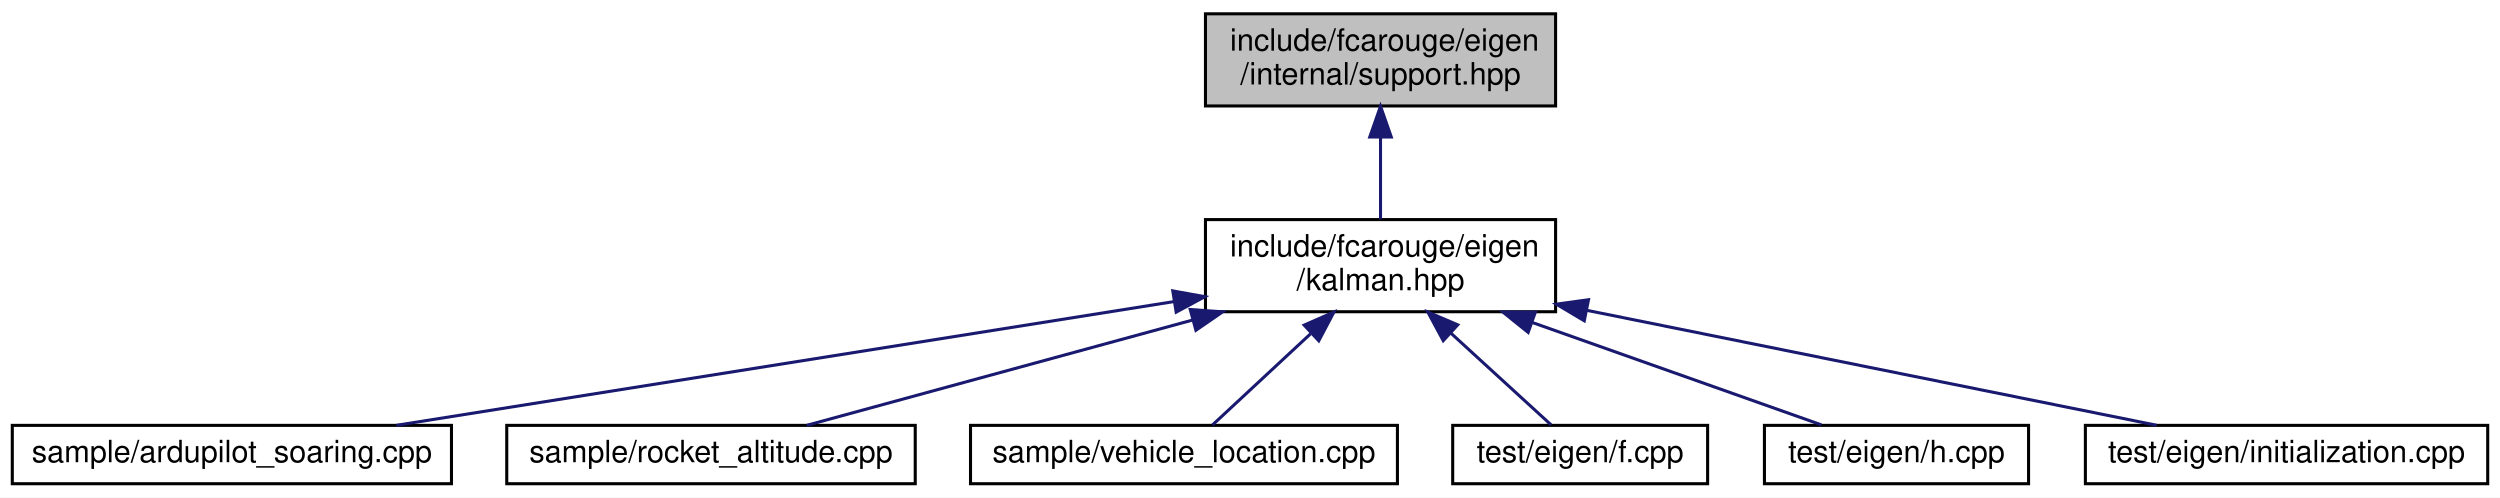
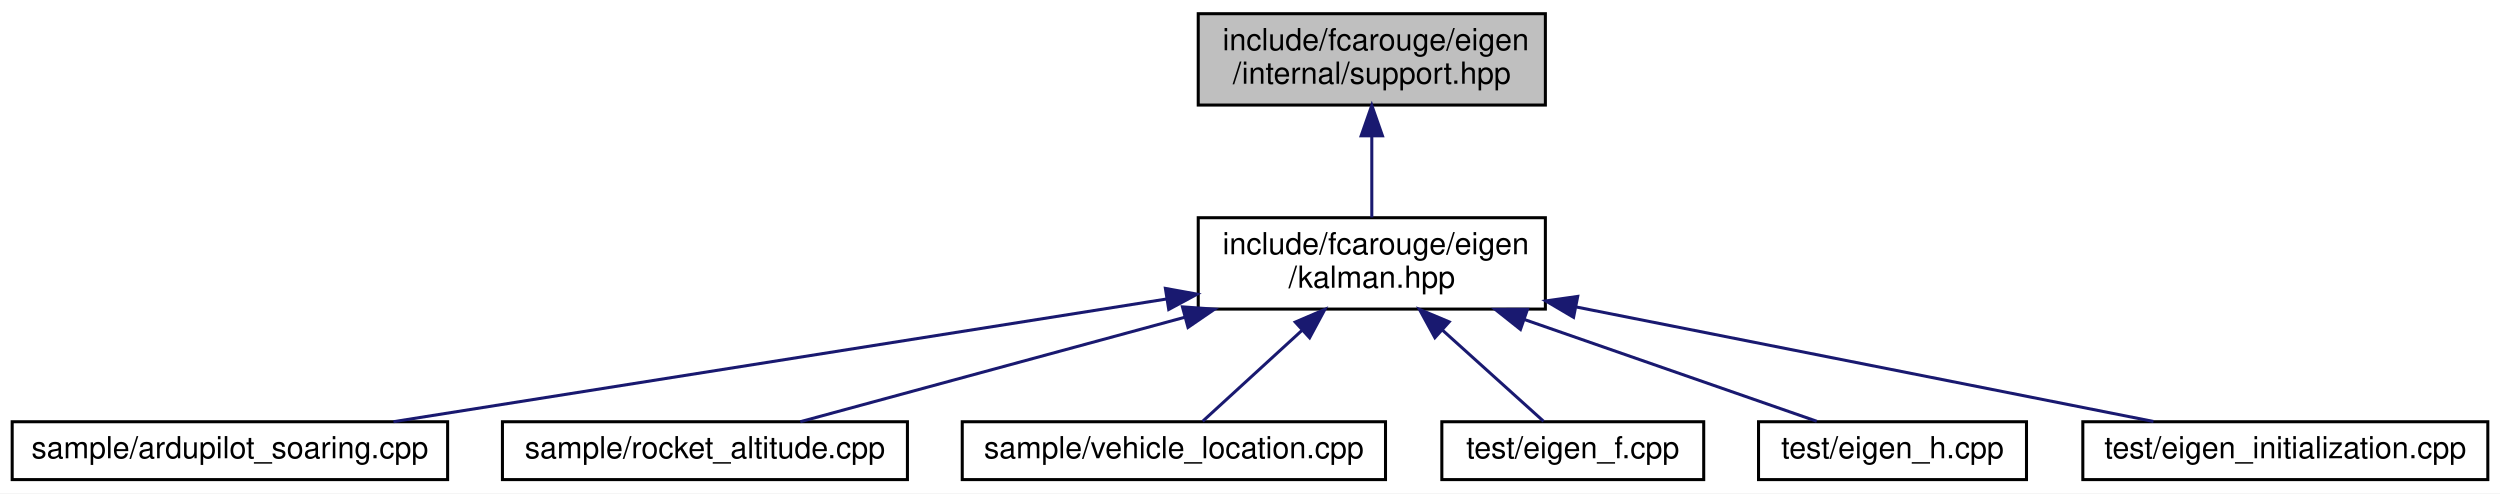
- <svg xmlns="http://www.w3.org/2000/svg" xmlns:xlink="http://www.w3.org/1999/xlink" width="814pt" height="162pt" viewBox="0.00 0.00 814.00 162.00">
+ <svg xmlns="http://www.w3.org/2000/svg" xmlns:xlink="http://www.w3.org/1999/xlink" width="821pt" height="162pt" viewBox="0.00 0.00 821.00 162.00">
  <g id="graph0" class="graph" transform="scale(1 1) rotate(0) translate(4 158)">
-     <polygon fill="white" stroke="transparent" points="-4,4 -4,-158 810,-158 810,4 -4,4" />
+     <polygon fill="white" stroke="transparent" points="-4,4 -4,-158 817,-158 817,4 -4,4" />
    <g id="node1" class="node">
      <g id="a_node1">
        <a xlink:title=" ">
-           <polygon fill="#bfbfbf" stroke="black" points="388.5,-123.5 388.5,-153.5 502.5,-153.5 502.5,-123.5 388.5,-123.5" />
-           <text text-anchor="start" x="396.5" y="-141.5" font-family="Helvetica,sans-Serif" font-size="10.00">include/fcarouge/eigen</text>
-           <text text-anchor="middle" x="445.5" y="-130.5" font-family="Helvetica,sans-Serif" font-size="10.00">/internal/support.hpp</text>
+           <polygon fill="#bfbfbf" stroke="black" points="389.5,-123.5 389.5,-153.5 503.5,-153.5 503.5,-123.5 389.5,-123.5" />
+           <text text-anchor="start" x="397.5" y="-141.5" font-family="Helvetica,sans-Serif" font-size="10.00">include/fcarouge/eigen</text>
+           <text text-anchor="middle" x="446.5" y="-130.5" font-family="Helvetica,sans-Serif" font-size="10.00">/internal/support.hpp</text>
        </a>
      </g>
    </g>
    <g id="node2" class="node">
      <g id="a_node2">
        <a xlink:href="eigen_2kalman_8hpp.xhtml" target="_top" xlink:title="Kalman operation for Eigen 3 types.">
-           <polygon fill="white" stroke="black" points="388.5,-56.5 388.5,-86.5 502.5,-86.5 502.5,-56.5 388.5,-56.5" />
-           <text text-anchor="start" x="396.5" y="-74.5" font-family="Helvetica,sans-Serif" font-size="10.00">include/fcarouge/eigen</text>
-           <text text-anchor="middle" x="445.5" y="-63.5" font-family="Helvetica,sans-Serif" font-size="10.00">/kalman.hpp</text>
+           <polygon fill="white" stroke="black" points="389.5,-56.5 389.5,-86.5 503.5,-86.5 503.5,-56.5 389.5,-56.5" />
+           <text text-anchor="start" x="397.5" y="-74.5" font-family="Helvetica,sans-Serif" font-size="10.00">include/fcarouge/eigen</text>
+           <text text-anchor="middle" x="446.5" y="-63.5" font-family="Helvetica,sans-Serif" font-size="10.00">/kalman.hpp</text>
        </a>
      </g>
    </g>
    <g id="edge1" class="edge">
-       <path fill="none" stroke="midnightblue" d="M445.5,-113.11C445.5,-104.15 445.5,-94.32 445.5,-86.58" />
-       <polygon fill="midnightblue" stroke="midnightblue" points="442,-113.4 445.5,-123.4 449,-113.4 442,-113.4" />
+       <path fill="none" stroke="midnightblue" d="M446.5,-113.11C446.5,-104.15 446.5,-94.32 446.5,-86.58" />
+       <polygon fill="midnightblue" stroke="midnightblue" points="443,-113.4 446.5,-123.4 450,-113.4 443,-113.4" />
    </g>
    <g id="node3" class="node">
      <g id="a_node3">
        <a xlink:href="ardupilot__soaring_8cpp.xhtml" target="_top" xlink:title=" ">
          <polygon fill="white" stroke="black" points="0,-0.5 0,-19.5 143,-19.5 143,-0.5 0,-0.5" />
          <text text-anchor="middle" x="71.5" y="-7.5" font-family="Helvetica,sans-Serif" font-size="10.00">sample/ardupilot_soaring.cpp</text>
        </a>
      </g>
    </g>
    <g id="edge2" class="edge">
-       <path fill="none" stroke="midnightblue" d="M378.34,-59.82C305.84,-48.28 191.79,-30.14 125.06,-19.52" />
-       <polygon fill="midnightblue" stroke="midnightblue" points="377.86,-63.28 388.29,-61.4 378.96,-56.37 377.86,-63.28" />
+       <path fill="none" stroke="midnightblue" d="M379.16,-59.82C306.46,-48.28 192.12,-30.14 125.21,-19.52" />
+       <polygon fill="midnightblue" stroke="midnightblue" points="378.71,-63.29 389.14,-61.4 379.81,-56.37 378.71,-63.29" />
    </g>
    <g id="node4" class="node">
      <g id="a_node4">
        <a xlink:href="rocket__altitude_8cpp.xhtml" target="_top" xlink:title=" ">
          <polygon fill="white" stroke="black" points="161,-0.5 161,-19.5 294,-19.5 294,-0.5 161,-0.5" />
          <text text-anchor="middle" x="227.5" y="-7.5" font-family="Helvetica,sans-Serif" font-size="10.00">sample/rocket_altitude.cpp</text>
        </a>
      </g>
    </g>
    <g id="edge3" class="edge">
-       <path fill="none" stroke="midnightblue" d="M384.24,-53.78C343.35,-42.62 291.29,-28.41 258.67,-19.51" />
-       <polygon fill="midnightblue" stroke="midnightblue" points="383.54,-57.22 394.11,-56.47 385.39,-50.47 383.54,-57.22" />
+       <path fill="none" stroke="midnightblue" d="M385.22,-53.85C344.1,-42.68 291.65,-28.43 258.81,-19.51" />
+       <polygon fill="midnightblue" stroke="midnightblue" points="384.31,-57.23 394.88,-56.47 386.14,-50.48 384.31,-57.23" />
    </g>
    <g id="node5" class="node">
      <g id="a_node5">
        <a xlink:href="vehicle__location_8cpp.xhtml" target="_top" xlink:title=" ">
          <polygon fill="white" stroke="black" points="312,-0.5 312,-19.5 451,-19.5 451,-0.5 312,-0.5" />
          <text text-anchor="middle" x="381.5" y="-7.5" font-family="Helvetica,sans-Serif" font-size="10.00">sample/vehicle_location.cpp</text>
        </a>
      </g>
    </g>
    <g id="edge4" class="edge">
-       <path fill="none" stroke="midnightblue" d="M422.7,-49.3C411.71,-39.09 399.15,-27.41 390.81,-19.66" />
-       <polygon fill="midnightblue" stroke="midnightblue" points="420.63,-52.15 430.33,-56.4 425.39,-47.03 420.63,-52.15" />
+       <path fill="none" stroke="midnightblue" d="M423.67,-49.6C412.43,-39.32 399.51,-27.48 390.96,-19.66" />
+       <polygon fill="midnightblue" stroke="midnightblue" points="421.36,-52.23 431.1,-56.4 426.08,-47.07 421.36,-52.23" />
    </g>
    <g id="node6" class="node">
      <g id="a_node6">
-         <a xlink:href="eigen_2f_8cpp.xhtml" target="_top" xlink:title=" ">
-           <polygon fill="white" stroke="black" points="469,-0.5 469,-19.5 552,-19.5 552,-0.5 469,-0.5" />
-           <text text-anchor="middle" x="510.5" y="-7.5" font-family="Helvetica,sans-Serif" font-size="10.00">test/eigen/f.cpp</text>
+         <a xlink:href="eigen__f_8cpp.xhtml" target="_top" xlink:title=" ">
+           <polygon fill="white" stroke="black" points="469.5,-0.5 469.5,-19.5 555.5,-19.5 555.5,-0.5 469.5,-0.5" />
+           <text text-anchor="middle" x="512.5" y="-7.5" font-family="Helvetica,sans-Serif" font-size="10.00">test/eigen_f.cpp</text>
        </a>
      </g>
    </g>
    <g id="edge5" class="edge">
-       <path fill="none" stroke="midnightblue" d="M468.33,-49.6C479.57,-39.32 492.49,-27.48 501.04,-19.66" />
-       <polygon fill="midnightblue" stroke="midnightblue" points="465.92,-47.07 460.9,-56.4 470.64,-52.23 465.92,-47.07" />
+       <path fill="none" stroke="midnightblue" d="M469.69,-49.6C481.09,-39.32 494.22,-27.48 502.9,-19.66" />
+       <polygon fill="midnightblue" stroke="midnightblue" points="467.22,-47.1 462.14,-56.4 471.91,-52.3 467.22,-47.1" />
    </g>
    <g id="node7" class="node">
      <g id="a_node7">
-         <a xlink:href="eigen_2h_8cpp.xhtml" target="_top" xlink:title=" ">
-           <polygon fill="white" stroke="black" points="570.5,-0.5 570.5,-19.5 656.5,-19.5 656.5,-0.5 570.5,-0.5" />
-           <text text-anchor="middle" x="613.5" y="-7.5" font-family="Helvetica,sans-Serif" font-size="10.00">test/eigen/h.cpp</text>
+         <a xlink:href="eigen__h_8cpp.xhtml" target="_top" xlink:title=" ">
+           <polygon fill="white" stroke="black" points="573.5,-0.5 573.5,-19.5 661.5,-19.5 661.5,-0.5 573.5,-0.5" />
+           <text text-anchor="middle" x="617.5" y="-7.5" font-family="Helvetica,sans-Serif" font-size="10.00">test/eigen_h.cpp</text>
        </a>
      </g>
    </g>
    <g id="edge6" class="edge">
-       <path fill="none" stroke="midnightblue" d="M495.07,-52.94C526.02,-41.98 564.52,-28.35 589.05,-19.66" />
-       <polygon fill="midnightblue" stroke="midnightblue" points="493.57,-49.76 485.31,-56.4 495.91,-56.36 493.57,-49.76" />
+       <path fill="none" stroke="midnightblue" d="M496.55,-53.09C528.12,-42.1 567.54,-28.39 592.62,-19.66" />
+       <polygon fill="midnightblue" stroke="midnightblue" points="495.32,-49.81 487.02,-56.4 497.62,-56.42 495.32,-49.81" />
    </g>
    <g id="node8" class="node">
      <g id="a_node8">
-         <a xlink:href="eigen_2initialization_8cpp.xhtml" target="_top" xlink:title=" ">
-           <polygon fill="white" stroke="black" points="675,-0.5 675,-19.5 806,-19.5 806,-0.5 675,-0.5" />
-           <text text-anchor="middle" x="740.5" y="-7.5" font-family="Helvetica,sans-Serif" font-size="10.00">test/eigen/initialization.cpp</text>
+         <a xlink:href="eigen__initialization_8cpp.xhtml" target="_top" xlink:title=" ">
+           <polygon fill="white" stroke="black" points="680,-0.5 680,-19.5 813,-19.5 813,-0.5 680,-0.5" />
+           <text text-anchor="middle" x="746.5" y="-7.5" font-family="Helvetica,sans-Serif" font-size="10.00">test/eigen_initialization.cpp</text>
        </a>
      </g>
    </g>
    <g id="edge7" class="edge">
-       <path fill="none" stroke="midnightblue" d="M512.74,-56.94C569.76,-45.44 649.78,-29.3 698.22,-19.53" />
-       <polygon fill="midnightblue" stroke="midnightblue" points="511.84,-53.55 502.73,-58.96 513.22,-60.41 511.84,-53.55" />
+       <path fill="none" stroke="midnightblue" d="M513.8,-57.15C571.72,-45.66 653.58,-29.43 703.19,-19.59" />
+       <polygon fill="midnightblue" stroke="midnightblue" points="512.76,-53.79 503.63,-59.17 514.12,-60.66 512.76,-53.79" />
    </g>
  </g>
</svg>
